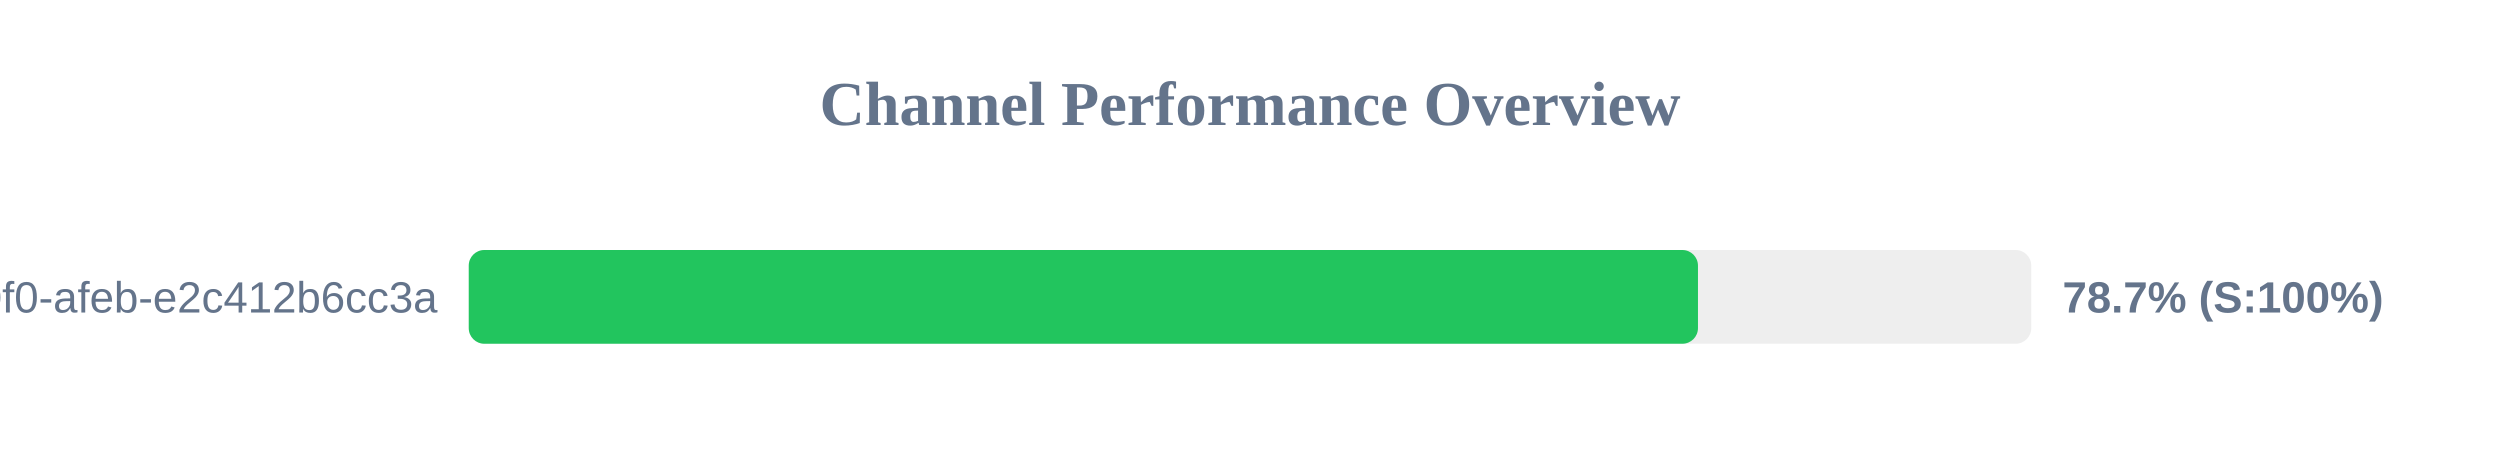
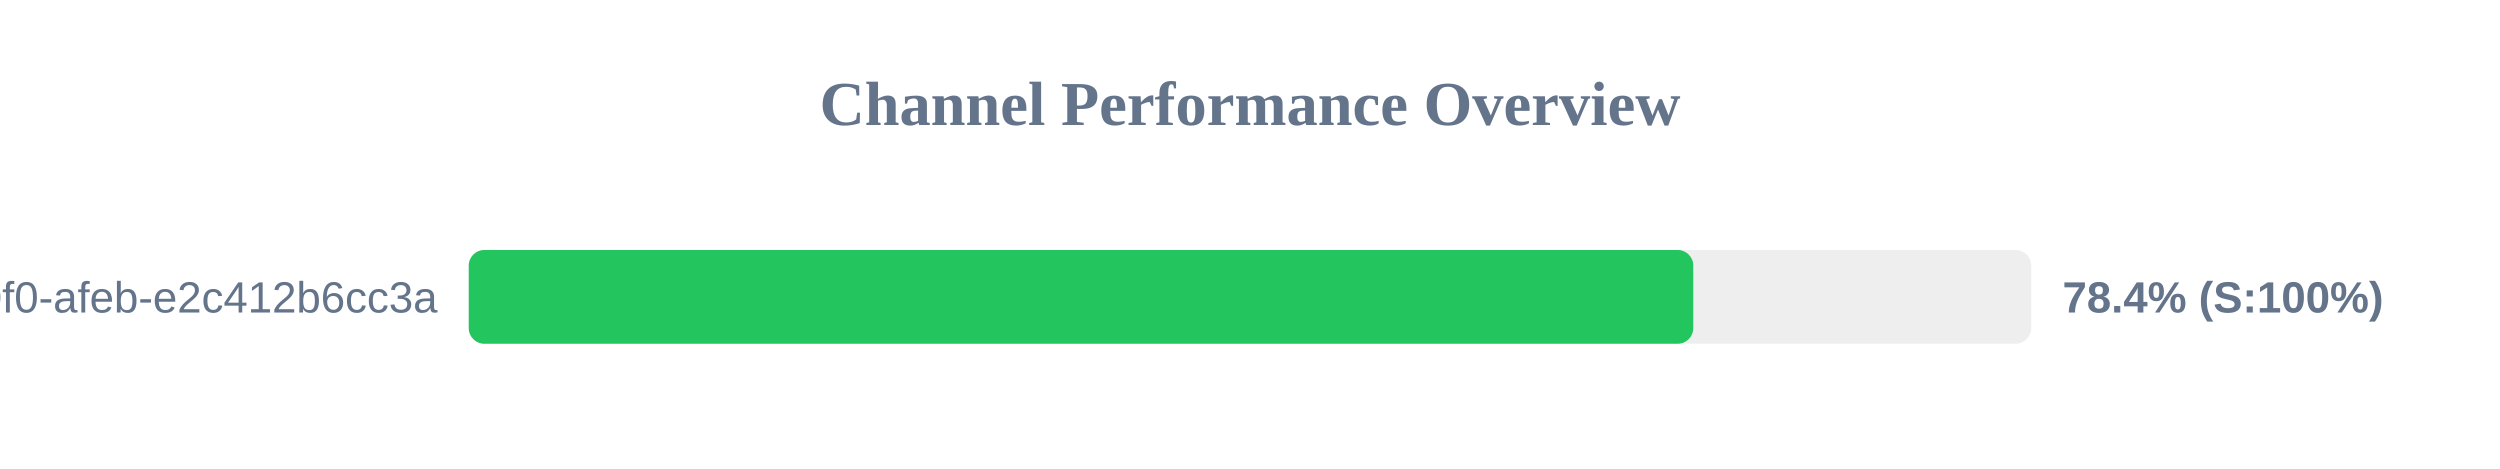
<svg xmlns="http://www.w3.org/2000/svg" width="800" height="150" version="1.1">
  <style>
        .row { font: 14px Arial; fill: #64748b; }
        .score { font: bold 14px Arial; fill: #64748b; }
    </style>
  <text x="400" y="40" text-anchor="middle" font-size="20px" font-weight="bold" fill="#64748b">Channel Performance Overview</text>
  <rect x="150" y="80" width="500" height="30" fill="#eee" rx="5" />
-   <rect x="150" y="80" width="393.35" height="30" fill="#22c55e" rx="5" />
+   <rect x="150" y="80" width="391.85" height="30" fill="#22c55e" rx="5" />
  <text x="140" y="100" text-anchor="end" class="row">?uuid=c6e02cd8-ce11-40f0-afeb-e2c412b6cc3a</text>
-   <text x="660" y="100" text-anchor="start" class="score">78.7% (S:100%)</text>
+   <text x="660" y="100" text-anchor="start" class="score">78.4% (S:100%)</text>
</svg>
